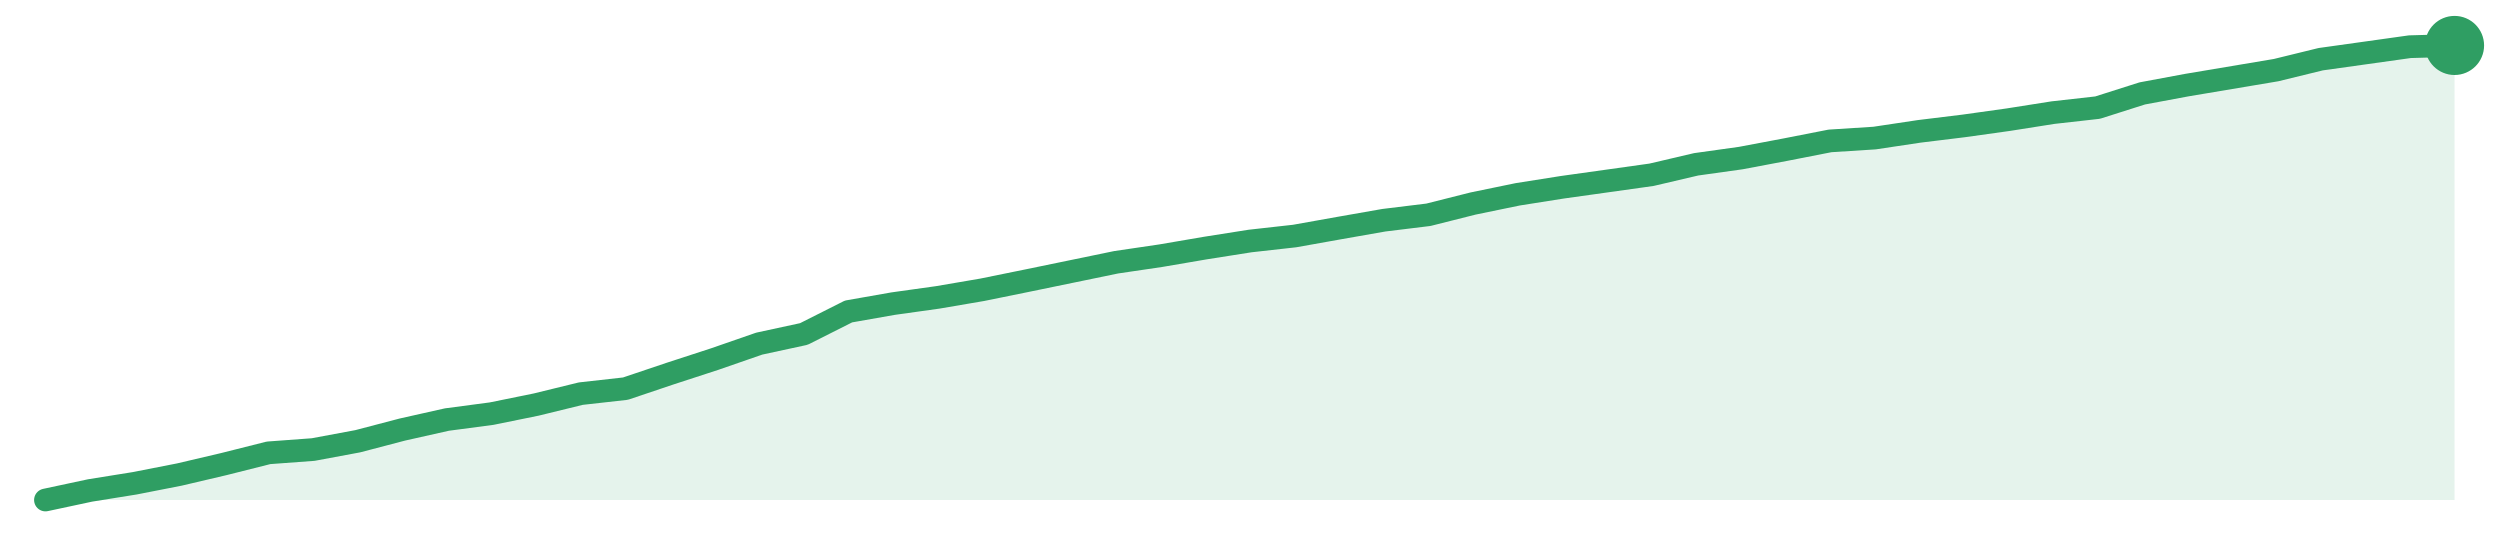
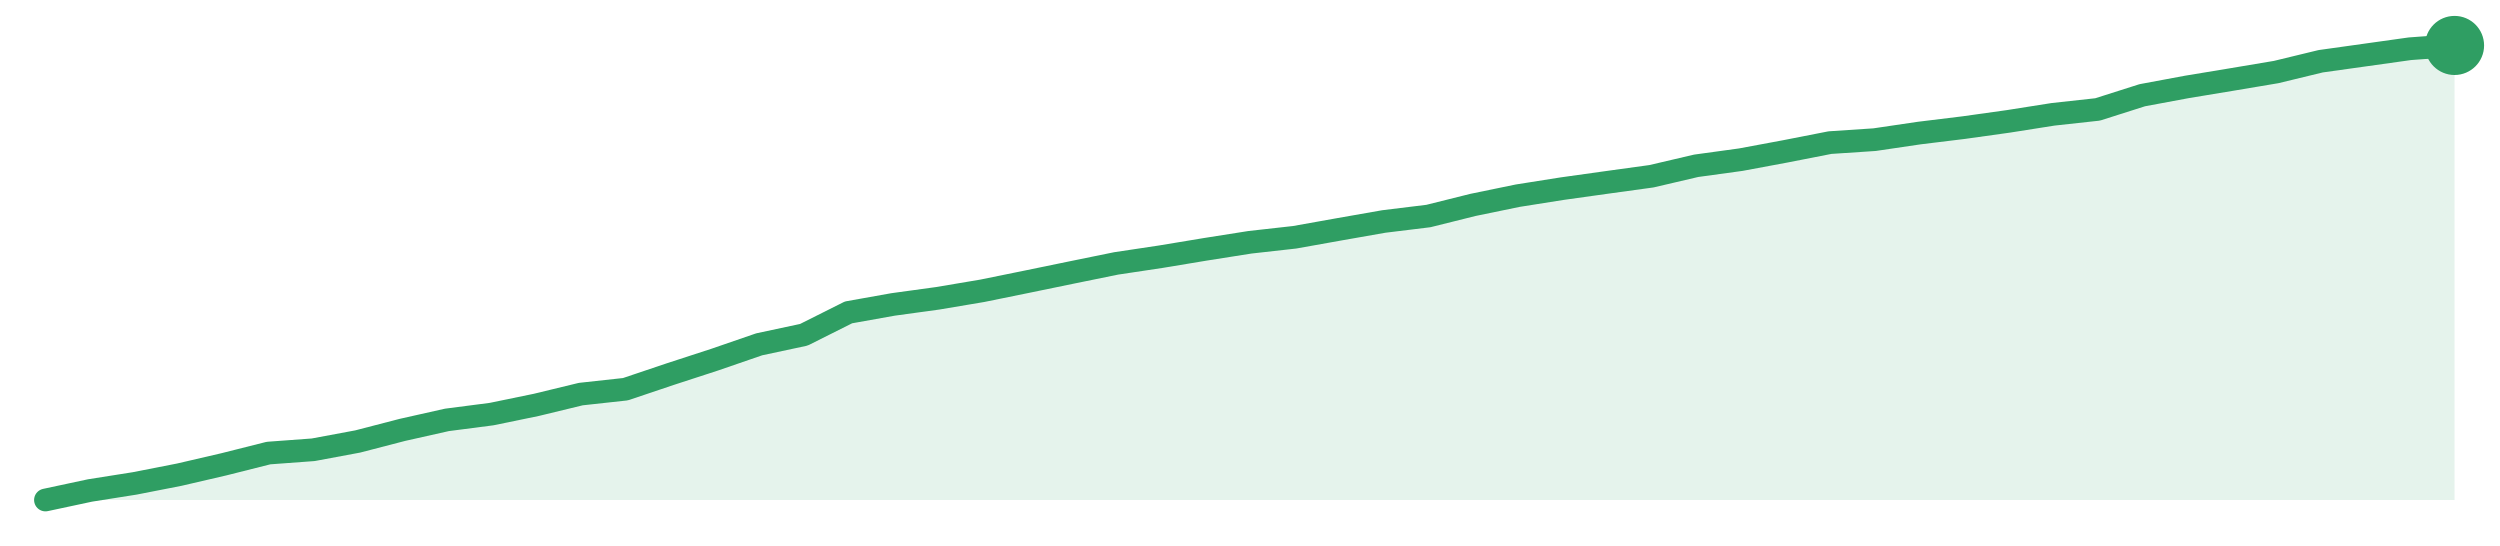
<svg xmlns="http://www.w3.org/2000/svg" width="220" height="48" viewBox="0 0 220 48" role="img" aria-label="trend">
-   <path d="M4.0,44.0 L4.0,44.0 L7.93,43.16 L11.85,42.53 L15.78,41.76 L19.7,40.84 L23.63,39.85 L27.56,39.56 L31.48,38.83 L35.41,37.8 L39.33,36.92 L43.26,36.4 L47.19,35.6 L51.11,34.64 L55.04,34.2 L58.96,32.88 L62.89,31.6 L66.81,30.24 L70.74,29.39 L74.67,27.41 L78.59,26.72 L82.52,26.17 L86.44,25.5 L90.37,24.7 L94.3,23.89 L98.22,23.08 L102.15,22.5 L106.07,21.83 L110.0,21.21 L113.93,20.77 L117.85,20.07 L121.78,19.38 L125.7,18.9 L129.63,17.91 L133.56,17.1 L137.48,16.48 L141.41,15.93 L145.33,15.38 L149.26,14.46 L153.19,13.91 L157.11,13.17 L161.04,12.4 L164.96,12.15 L168.89,11.56 L172.81,11.08 L176.74,10.53 L180.67,9.91 L184.59,9.47 L188.52,8.22 L192.44,7.49 L196.37,6.83 L200.3,6.17 L204.22,5.21 L208.15,4.66 L212.07,4.11 L216.0,4.0 L216.0,44.0 Z" fill="#2f9e631f" />
-   <path d="M4.0,44.0 L7.93,43.16 L11.85,42.53 L15.78,41.76 L19.7,40.84 L23.63,39.85 L27.56,39.56 L31.48,38.83 L35.41,37.8 L39.33,36.92 L43.26,36.4 L47.19,35.6 L51.11,34.64 L55.04,34.2 L58.96,32.88 L62.89,31.6 L66.81,30.24 L70.74,29.39 L74.67,27.41 L78.59,26.72 L82.52,26.17 L86.44,25.5 L90.37,24.7 L94.3,23.89 L98.22,23.08 L102.15,22.5 L106.07,21.83 L110.0,21.21 L113.93,20.77 L117.85,20.07 L121.78,19.38 L125.7,18.9 L129.63,17.91 L133.56,17.1 L137.48,16.48 L141.41,15.93 L145.33,15.38 L149.26,14.46 L153.19,13.91 L157.11,13.17 L161.04,12.4 L164.96,12.15 L168.89,11.56 L172.81,11.08 L176.74,10.53 L180.67,9.91 L184.59,9.47 L188.52,8.22 L192.44,7.49 L196.37,6.83 L200.3,6.17 L204.22,5.21 L208.15,4.66 L212.07,4.11 L216.0,4.0" fill="none" stroke="#2f9e63" stroke-width="2" stroke-linejoin="round" stroke-linecap="round" />
+   <path d="M4.0,44.0 L4.0,44.0 L7.93,43.16 L11.85,42.54 L15.78,41.77 L19.7,40.86 L23.63,39.87 L27.56,39.58 L31.48,38.85 L35.41,37.83 L39.33,36.95 L43.26,36.44 L47.19,35.63 L51.11,34.68 L55.04,34.25 L58.96,32.93 L62.89,31.65 L66.81,30.3 L70.74,29.46 L74.67,27.49 L78.59,26.79 L82.52,26.25 L86.44,25.59 L90.37,24.79 L94.3,23.98 L98.22,23.18 L102.15,22.59 L106.07,21.94 L110.0,21.32 L113.93,20.88 L117.85,20.18 L121.78,19.49 L125.7,19.01 L129.63,18.03 L133.56,17.22 L137.48,16.6 L141.41,16.05 L145.33,15.51 L149.26,14.59 L153.19,14.05 L157.11,13.32 L161.04,12.55 L164.96,12.29 L168.89,11.71 L172.81,11.23 L176.74,10.68 L180.67,10.06 L184.59,9.63 L188.52,8.38 L192.44,7.65 L196.37,7.0 L200.3,6.34 L204.22,5.39 L208.15,4.84 L212.07,4.29 L216.0,4.0 L216.0,44.0 Z" fill="#2f9e631f" />
+   <path d="M4.0,44.0 L7.93,43.16 L11.85,42.54 L15.78,41.77 L19.7,40.86 L23.63,39.87 L27.56,39.58 L31.48,38.85 L35.41,37.83 L39.33,36.95 L43.26,36.44 L47.19,35.63 L51.11,34.68 L55.04,34.25 L58.96,32.93 L62.89,31.65 L66.81,30.3 L70.74,29.46 L74.67,27.49 L78.59,26.79 L82.52,26.25 L86.44,25.59 L90.37,24.79 L94.3,23.98 L98.22,23.18 L102.15,22.59 L106.07,21.94 L110.0,21.32 L113.93,20.88 L117.85,20.18 L121.78,19.49 L125.7,19.01 L129.63,18.03 L133.56,17.22 L137.48,16.6 L141.41,16.05 L145.33,15.51 L149.26,14.59 L153.19,14.05 L157.11,13.32 L161.04,12.55 L164.96,12.29 L168.89,11.71 L172.81,11.23 L176.74,10.68 L180.67,10.06 L184.59,9.63 L188.52,8.38 L192.44,7.65 L196.37,7.0 L200.3,6.34 L204.22,5.39 L208.15,4.84 L212.07,4.29 L216.0,4.0" fill="none" stroke="#2f9e63" stroke-width="2" stroke-linejoin="round" stroke-linecap="round" />
  <circle cx="216.0" cy="4.0" r="2.6" fill="#2f9e63" />
</svg>
